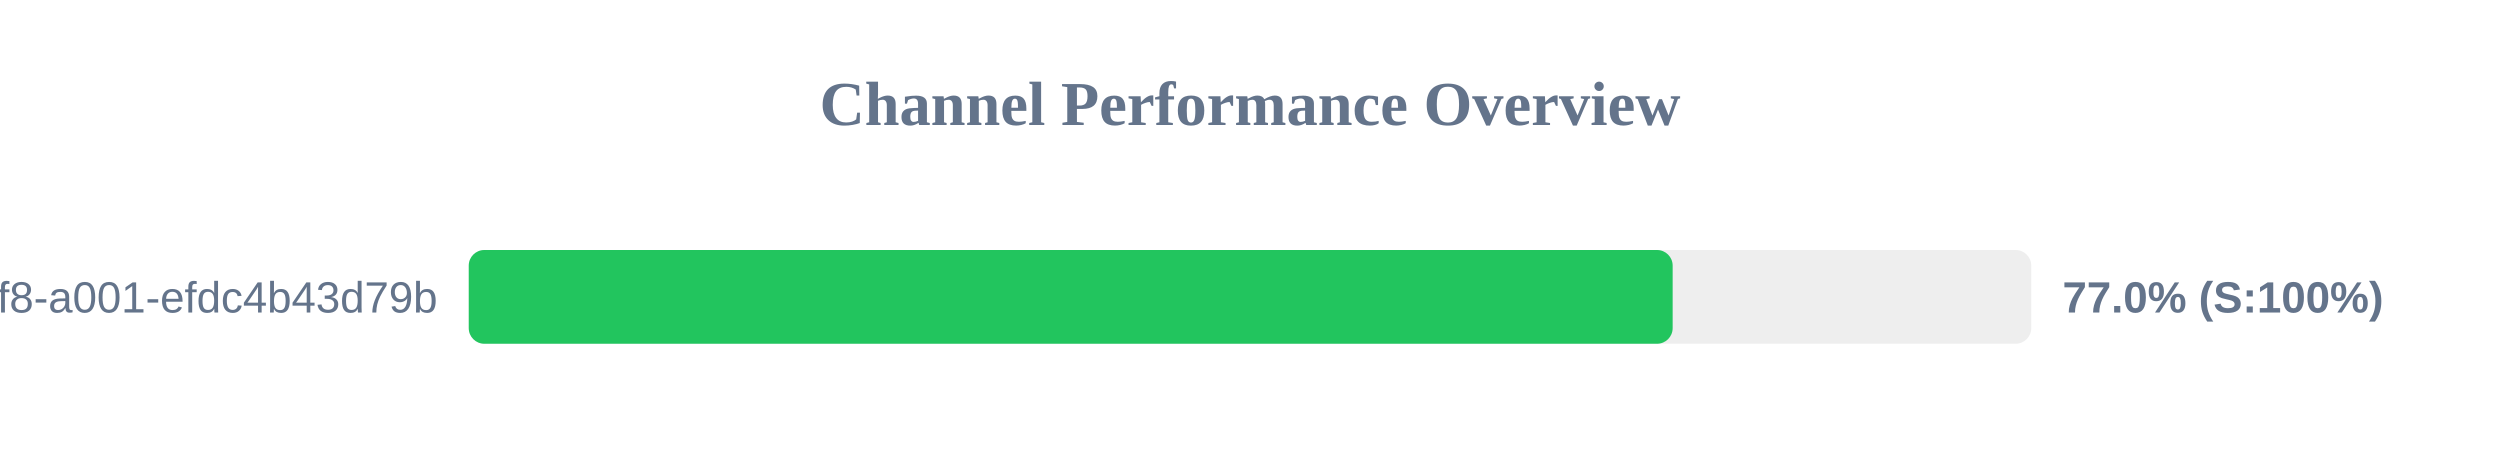
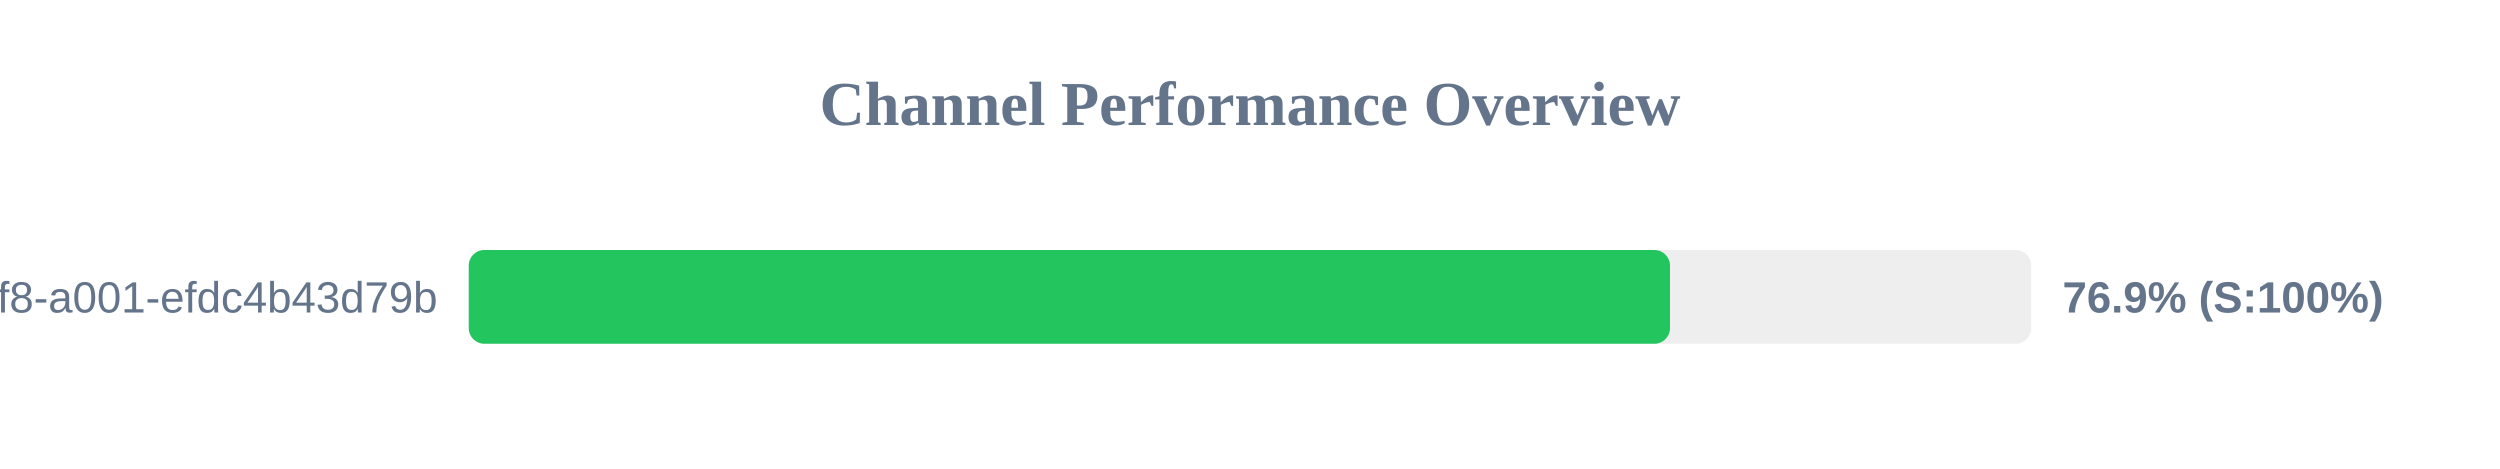
<svg xmlns="http://www.w3.org/2000/svg" width="800" height="150" version="1.1">
  <style>
        .row { font: 14px Arial; fill: #64748b; }
        .score { font: bold 14px Arial; fill: #64748b; }
    </style>
  <text x="400" y="40" text-anchor="middle" font-size="20px" font-weight="bold" fill="#64748b">Channel Performance Overview</text>
  <rect x="150" y="80" width="500" height="30" fill="#eee" rx="5" />
-   <rect x="150" y="80" width="385.25" height="30" fill="#22c55e" rx="5" />
+   <rect x="150" y="80" width="384.4" height="30" fill="#22c55e" rx="5" />
  <text x="140" y="100" text-anchor="end" class="row">?uuid=1fdb6b30-5371-4ff8-a001-efdc4b43d79b</text>
-   <text x="660" y="100" text-anchor="start" class="score">77.0% (S:100%)</text>
+   <text x="660" y="100" text-anchor="start" class="score">76.9% (S:100%)</text>
</svg>
